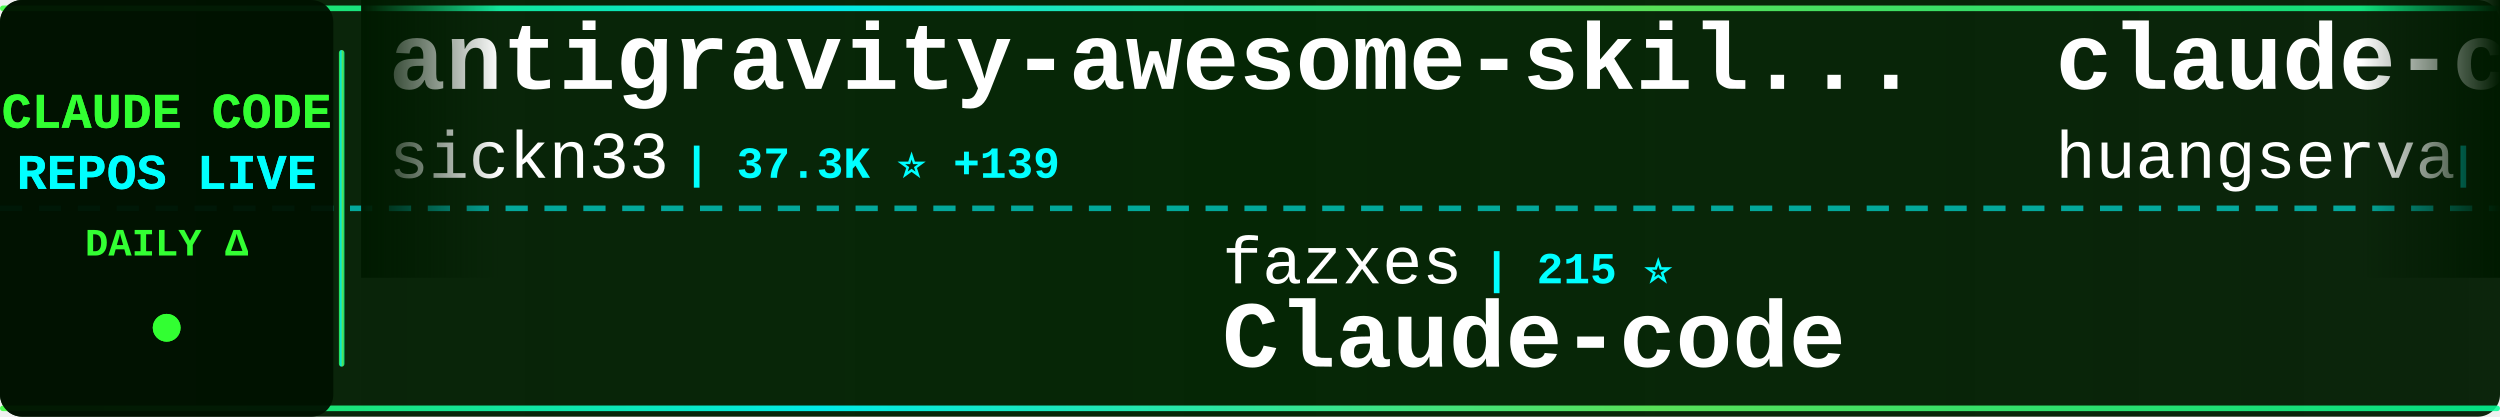
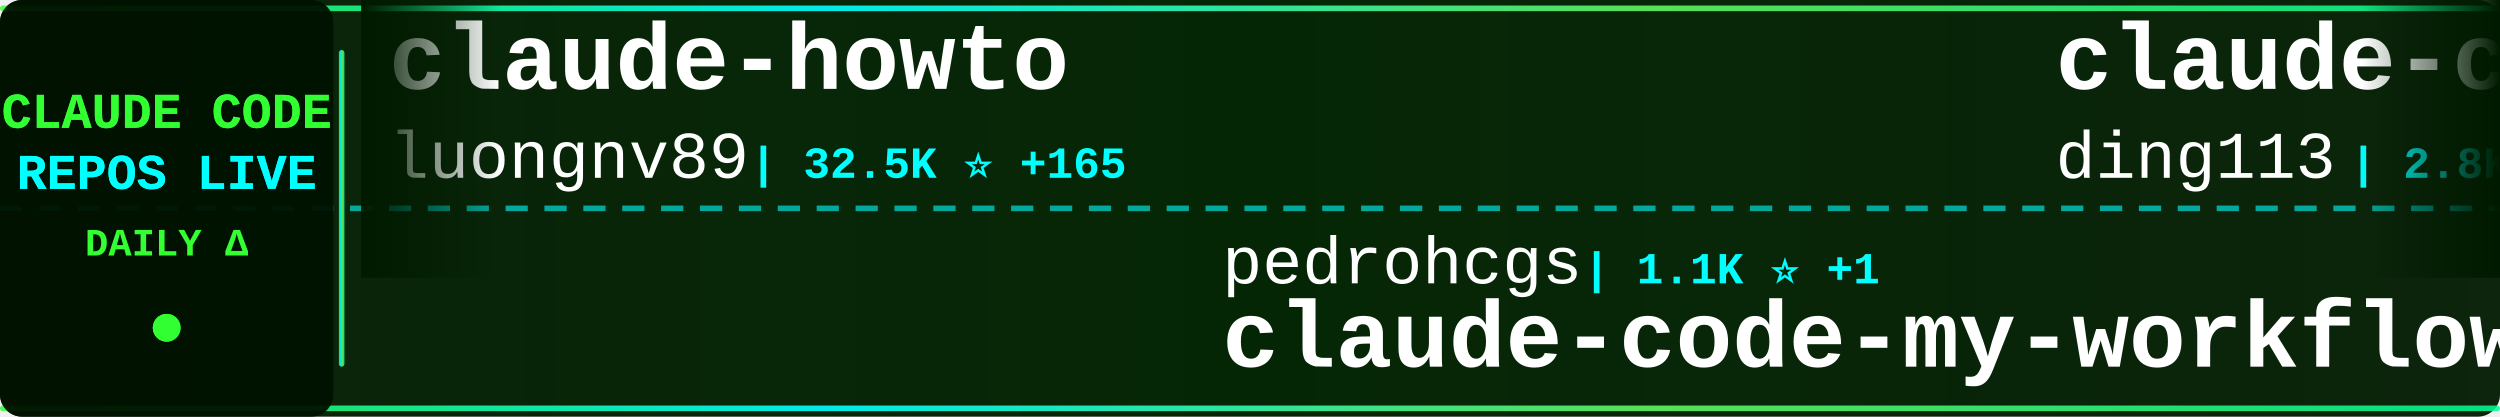
<svg xmlns="http://www.w3.org/2000/svg" width="900" height="150">
  <defs>
    <linearGradient id="tickerBg" x1="0%" y1="0%" x2="100%" y2="0%">
      <stop offset="0%" style="stop-color:#001a00;stop-opacity:0.95" />
      <stop offset="50%" style="stop-color:#002200;stop-opacity:0.98" />
      <stop offset="100%" style="stop-color:#001a00;stop-opacity:0.95" />
    </linearGradient>
    <linearGradient id="borderGrad" x1="0%" y1="0%" x2="100%" y2="0%">
      <stop offset="0%" style="stop-color:#33ff33;stop-opacity:0.85">
        <animate attributeName="stop-opacity" values="0.85;1;0.85" dur="2s" repeatCount="indefinite" />
      </stop>
      <stop offset="33%" style="stop-color:#00ffff;stop-opacity:0.9">
        <animate attributeName="stop-opacity" values="0.9;1;0.9" dur="2.2s" repeatCount="indefinite" />
      </stop>
      <stop offset="66%" style="stop-color:#66ff66;stop-opacity:0.85">
        <animate attributeName="stop-opacity" values="0.85;1;0.85" dur="1.8s" repeatCount="indefinite" />
      </stop>
      <stop offset="100%" style="stop-color:#00ff99;stop-opacity:0.85">
        <animate attributeName="stop-opacity" values="0.85;1;0.85" dur="2s" repeatCount="indefinite" />
      </stop>
    </linearGradient>
    <filter id="textGlow">
      <feGaussianBlur stdDeviation="0.1" result="coloredBlur" />
      <feMerge>
        <feMergeNode in="coloredBlur" />
        <feMergeNode in="SourceGraphic" />
      </feMerge>
    </filter>
    <filter id="metricGlow">
      <feGaussianBlur stdDeviation="0.2" result="coloredBlur" />
      <feMerge>
        <feMergeNode in="coloredBlur" />
        <feMergeNode in="SourceGraphic" />
      </feMerge>
    </filter>
    <linearGradient id="leftFade" x1="0%" y1="0%" x2="100%" y2="0%">
      <stop offset="0%" style="stop-color:#001a00;stop-opacity:1" />
      <stop offset="100%" style="stop-color:#001a00;stop-opacity:0" />
    </linearGradient>
    <linearGradient id="rightFade" x1="0%" y1="0%" x2="100%" y2="0%">
      <stop offset="0%" style="stop-color:#001a00;stop-opacity:0" />
      <stop offset="100%" style="stop-color:#001a00;stop-opacity:1" />
    </linearGradient>
  </defs>
  <rect width="900" height="150" fill="url(#tickerBg)" rx="8" />
  <rect x="0" y="2" width="900" height="2" fill="url(#borderGrad)" rx="1" />
  <rect x="0" y="146" width="900" height="2" fill="url(#borderGrad)" rx="1" />
  <line x1="0" y1="75" x2="900" y2="75" stroke="#00ffff" stroke-width="2" stroke-dasharray="8 6" opacity="0.6" />
  <rect x="0" y="0" width="120" height="150" fill="#001100" opacity="0.95" rx="8" />
  <text x="60" y="46" font-family="'Courier New', monospace" font-size="18" font-weight="bold" fill="#33ff33" text-anchor="middle" filter="url(#textGlow)">
    CLAUDE CODE
  </text>
  <text x="60" y="68" font-family="'Courier New', monospace" font-size="18" font-weight="bold" fill="#00ffff" text-anchor="middle" filter="url(#textGlow)">
    REPOS LIVE
  </text>
  <text x="60" y="92" font-family="'Courier New', monospace" font-size="14" font-weight="bold" fill="#33ff33" text-anchor="middle">
    DAILY Δ
  </text>
  <circle cx="60" cy="118" r="5" fill="#33ff33" filter="url(#metricGlow)">
    <animate attributeName="r" values="4;6;4" dur="1.5s" repeatCount="indefinite" />
    <animate attributeName="opacity" values="0.6;1;0.6" dur="1.5s" repeatCount="indefinite" />
  </circle>
  <rect x="122" y="18" width="2" height="114" fill="url(#borderGrad)" rx="1" />
  <clipPath id="tickerClip">
    <rect x="130" y="0" width="770" height="150" />
  </clipPath>
  <g clip-path="url(#tickerClip)">
    <g id="tickerItems">
      <animateTransform attributeName="transform" attributeType="XML" type="translate" from="0 0" to="-3000 0" dur="54s" repeatCount="indefinite" />
      <g transform="translate(0, 0)">
-         <text x="140" y="32" font-family="'Courier New', monospace" font-size="34" font-weight="bold" fill="#ffffff">antigravity-awesome-skil...</text>
-         <text x="140" y="64" font-family="'Courier New', monospace" font-size="24" font-weight="normal" fill="#ffffff" opacity="1.0">sickn33</text>
-         <text x="246" y="64" font-family="'Courier New', monospace" font-size="16" font-weight="bold" fill="#00ffff"> | 37.3K ⭐ +139</text>
+         <text x="140" y="32" font-family="'Courier New', monospace" font-size="34" font-weight="bold" fill="#ffffff">claude-howto</text>
+         <text x="140" y="64" font-family="'Courier New', monospace" font-size="24" font-weight="normal" fill="#ffffff" opacity="1.0">luongnv89</text>
+         <text x="270" y="64" font-family="'Courier New', monospace" font-size="16" font-weight="bold" fill="#00ffff"> | 32.5K ⭐ +165</text>
      </g>
      <g transform="translate(300, 0)">
-         <text x="140" y="102" font-family="'Courier New', monospace" font-size="24" font-weight="normal" fill="#ffffff" opacity="1.0">fazxes</text>
-         <text x="234" y="102" font-family="'Courier New', monospace" font-size="16" font-weight="bold" fill="#00ffff"> | 215 ⭐</text>
-         <text x="140" y="132" font-family="'Courier New', monospace" font-size="34" font-weight="bold" fill="#ffffff">Claude-code</text>
-       </g>
-       <g transform="translate(600, 0)">
-         <text x="140" y="32" font-family="'Courier New', monospace" font-size="34" font-weight="bold" fill="#ffffff">claude-code-cli</text>
-         <text x="140" y="64" font-family="'Courier New', monospace" font-size="24" font-weight="normal" fill="#ffffff" opacity="1.0">huangserva</text>
-         <text x="282" y="64" font-family="'Courier New', monospace" font-size="16" font-weight="bold" fill="#00ffff"> | 579 ⭐ +1</text>
-       </g>
-       <g transform="translate(900, 0)">
-         <text x="140" y="102" font-family="'Courier New', monospace" font-size="24" font-weight="normal" fill="#ffffff" opacity="1.0">andrew-kramer-inno</text>
-         <text x="378" y="102" font-family="'Courier New', monospace" font-size="16" font-weight="bold" fill="#00ffff"> | 587 ⭐</text>
-         <text x="140" y="132" font-family="'Courier New', monospace" font-size="34" font-weight="bold" fill="#ffffff">claude-code-source-build</text>
-       </g>
-       <g transform="translate(1200, 0)">
-         <text x="140" y="32" font-family="'Courier New', monospace" font-size="34" font-weight="bold" fill="#ffffff">claude-code</text>
-         <text x="140" y="64" font-family="'Courier New', monospace" font-size="24" font-weight="normal" fill="#ffffff" opacity="1.0">alex000kim</text>
-         <text x="282" y="64" font-family="'Courier New', monospace" font-size="16" font-weight="bold" fill="#00ffff"> | 225 ⭐</text>
-       </g>
-       <g transform="translate(1500, 0)">
        <text x="140" y="102" font-family="'Courier New', monospace" font-size="24" font-weight="normal" fill="#ffffff" opacity="1.0">pedrohcgs</text>
        <text x="270" y="102" font-family="'Courier New', monospace" font-size="16" font-weight="bold" fill="#00ffff"> | 1.1K ⭐ +1</text>
        <text x="140" y="132" font-family="'Courier New', monospace" font-size="34" font-weight="bold" fill="#ffffff">claude-code-my-workflow</text>
      </g>
+       <g transform="translate(600, 0)">
+         <text x="140" y="32" font-family="'Courier New', monospace" font-size="34" font-weight="bold" fill="#ffffff">claude-code-hub</text>
+         <text x="140" y="64" font-family="'Courier New', monospace" font-size="24" font-weight="normal" fill="#ffffff" opacity="1.0">ding113</text>
+         <text x="246" y="64" font-family="'Courier New', monospace" font-size="16" font-weight="bold" fill="#00ffff"> | 2.8K ⭐ +9</text>
+       </g>
+       <g transform="translate(900, 0)">
+         <text x="140" y="102" font-family="'Courier New', monospace" font-size="24" font-weight="normal" fill="#ffffff" opacity="1.0">luyao618</text>
+         <text x="258" y="102" font-family="'Courier New', monospace" font-size="16" font-weight="bold" fill="#00ffff"> | 1.4K ⭐ +7</text>
+         <text x="140" y="132" font-family="'Courier New', monospace" font-size="34" font-weight="bold" fill="#ffffff">Claude-Code-Source-Study</text>
+       </g>
+       <g transform="translate(1200, 0)">
+         <text x="140" y="32" font-family="'Courier New', monospace" font-size="34" font-weight="bold" fill="#ffffff">claude-code-analysis</text>
+         <text x="140" y="64" font-family="'Courier New', monospace" font-size="24" font-weight="normal" fill="#ffffff" opacity="1.0">liuup</text>
+         <text x="222" y="64" font-family="'Courier New', monospace" font-size="16" font-weight="bold" fill="#00ffff"> | 2.4K ⭐ +28</text>
+       </g>
+       <g transform="translate(1500, 0)">
+         <text x="140" y="102" font-family="'Courier New', monospace" font-size="24" font-weight="normal" fill="#ffffff" opacity="1.0">xorespesp</text>
+         <text x="270" y="102" font-family="'Courier New', monospace" font-size="16" font-weight="bold" fill="#00ffff"> | 223 ⭐</text>
+         <text x="140" y="132" font-family="'Courier New', monospace" font-size="34" font-weight="bold" fill="#ffffff">claude-code</text>
+       </g>
      <g transform="translate(1800, 0)">
-         <text x="140" y="32" font-family="'Courier New', monospace" font-size="34" font-weight="bold" fill="#ffffff">claude-code</text>
-         <text x="140" y="64" font-family="'Courier New', monospace" font-size="24" font-weight="normal" fill="#ffffff" opacity="1.0">jarmuine</text>
-         <text x="258" y="64" font-family="'Courier New', monospace" font-size="16" font-weight="bold" fill="#00ffff"> | 2.1K ⭐ +3</text>
+         <text x="140" y="32" font-family="'Courier New', monospace" font-size="34" font-weight="bold" fill="#ffffff">claude-code-showcase</text>
+         <text x="140" y="64" font-family="'Courier New', monospace" font-size="24" font-weight="normal" fill="#ffffff" opacity="1.0">ChrisWiles</text>
+         <text x="282" y="64" font-family="'Courier New', monospace" font-size="16" font-weight="bold" fill="#00ffff"> | 5.9K ⭐ +6</text>
      </g>
      <g transform="translate(2100, 0)">
-         <text x="140" y="102" font-family="'Courier New', monospace" font-size="24" font-weight="normal" fill="#ffffff" opacity="1.0">pengchengneo</text>
-         <text x="306" y="102" font-family="'Courier New', monospace" font-size="16" font-weight="bold" fill="#00ffff"> | 1.3K ⭐ +6</text>
-         <text x="140" y="132" font-family="'Courier New', monospace" font-size="34" font-weight="bold" fill="#ffffff">Claude-Code</text>
+         <text x="140" y="102" font-family="'Courier New', monospace" font-size="24" font-weight="normal" fill="#ffffff" opacity="1.0">anthropics</text>
+         <text x="282" y="102" font-family="'Courier New', monospace" font-size="16" font-weight="bold" fill="#00ffff"> | 4.6K ⭐ +8</text>
+         <text x="140" y="132" font-family="'Courier New', monospace" font-size="34" font-weight="bold" fill="#ffffff">claude-code-security-rev...</text>
      </g>
      <g transform="translate(2400, 0)">
-         <text x="140" y="32" font-family="'Courier New', monospace" font-size="34" font-weight="bold" fill="#ffffff">Claude-Code-Game-Studios</text>
-         <text x="140" y="64" font-family="'Courier New', monospace" font-size="24" font-weight="normal" fill="#ffffff" opacity="1.0">Donchitos</text>
-         <text x="270" y="64" font-family="'Courier New', monospace" font-size="16" font-weight="bold" fill="#00ffff"> | 18.5K ⭐ +308</text>
+         <text x="140" y="32" font-family="'Courier New', monospace" font-size="34" font-weight="bold" fill="#ffffff">claude-code-sourcemap</text>
+         <text x="140" y="64" font-family="'Courier New', monospace" font-size="24" font-weight="normal" fill="#ffffff" opacity="1.0">Hyper66666</text>
+         <text x="282" y="64" font-family="'Courier New', monospace" font-size="16" font-weight="bold" fill="#00ffff"> | 214 ⭐ +1</text>
      </g>
      <g transform="translate(2700, 0)">
-         <text x="140" y="102" font-family="'Courier New', monospace" font-size="24" font-weight="normal" fill="#ffffff" opacity="1.0">Windy3f3f3f3f</text>
-         <text x="318" y="102" font-family="'Courier New', monospace" font-size="16" font-weight="bold" fill="#00ffff"> | 1.2K ⭐ +13</text>
-         <text x="140" y="132" font-family="'Courier New', monospace" font-size="34" font-weight="bold" fill="#ffffff">claude-code-from-scratch</text>
+         <text x="140" y="102" font-family="'Courier New', monospace" font-size="24" font-weight="normal" fill="#ffffff" opacity="1.0">lorryjovens-hub</text>
+         <text x="342" y="102" font-family="'Courier New', monospace" font-size="16" font-weight="bold" fill="#00ffff"> | 1.6K ⭐ +7</text>
+         <text x="140" y="132" font-family="'Courier New', monospace" font-size="34" font-weight="bold" fill="#ffffff">claude-code-rust</text>
      </g>
      <g transform="translate(3000, 0)">
-         <text x="140" y="32" font-family="'Courier New', monospace" font-size="34" font-weight="bold" fill="#ffffff">antigravity-awesome-skil...</text>
-         <text x="140" y="64" font-family="'Courier New', monospace" font-size="24" font-weight="normal" fill="#ffffff" opacity="1.0">sickn33</text>
-         <text x="246" y="64" font-family="'Courier New', monospace" font-size="16" font-weight="bold" fill="#00ffff"> | 37.3K ⭐ +139</text>
+         <text x="140" y="32" font-family="'Courier New', monospace" font-size="34" font-weight="bold" fill="#ffffff">claude-howto</text>
+         <text x="140" y="64" font-family="'Courier New', monospace" font-size="24" font-weight="normal" fill="#ffffff" opacity="1.0">luongnv89</text>
+         <text x="270" y="64" font-family="'Courier New', monospace" font-size="16" font-weight="bold" fill="#00ffff"> | 32.5K ⭐ +165</text>
      </g>
      <g transform="translate(3300, 0)">
-         <text x="140" y="102" font-family="'Courier New', monospace" font-size="24" font-weight="normal" fill="#ffffff" opacity="1.0">fazxes</text>
-         <text x="234" y="102" font-family="'Courier New', monospace" font-size="16" font-weight="bold" fill="#00ffff"> | 215 ⭐</text>
-         <text x="140" y="132" font-family="'Courier New', monospace" font-size="34" font-weight="bold" fill="#ffffff">Claude-code</text>
+         <text x="140" y="102" font-family="'Courier New', monospace" font-size="24" font-weight="normal" fill="#ffffff" opacity="1.0">pedrohcgs</text>
+         <text x="270" y="102" font-family="'Courier New', monospace" font-size="16" font-weight="bold" fill="#00ffff"> | 1.1K ⭐ +1</text>
+         <text x="140" y="132" font-family="'Courier New', monospace" font-size="34" font-weight="bold" fill="#ffffff">claude-code-my-workflow</text>
      </g>
      <g transform="translate(3600, 0)">
-         <text x="140" y="32" font-family="'Courier New', monospace" font-size="34" font-weight="bold" fill="#ffffff">claude-code-cli</text>
-         <text x="140" y="64" font-family="'Courier New', monospace" font-size="24" font-weight="normal" fill="#ffffff" opacity="1.0">huangserva</text>
-         <text x="282" y="64" font-family="'Courier New', monospace" font-size="16" font-weight="bold" fill="#00ffff"> | 579 ⭐ +1</text>
+         <text x="140" y="32" font-family="'Courier New', monospace" font-size="34" font-weight="bold" fill="#ffffff">claude-code-hub</text>
+         <text x="140" y="64" font-family="'Courier New', monospace" font-size="24" font-weight="normal" fill="#ffffff" opacity="1.0">ding113</text>
+         <text x="246" y="64" font-family="'Courier New', monospace" font-size="16" font-weight="bold" fill="#00ffff"> | 2.8K ⭐ +9</text>
      </g>
      <g transform="translate(3900, 0)">
-         <text x="140" y="102" font-family="'Courier New', monospace" font-size="24" font-weight="normal" fill="#ffffff" opacity="1.0">andrew-kramer-inno</text>
-         <text x="378" y="102" font-family="'Courier New', monospace" font-size="16" font-weight="bold" fill="#00ffff"> | 587 ⭐</text>
-         <text x="140" y="132" font-family="'Courier New', monospace" font-size="34" font-weight="bold" fill="#ffffff">claude-code-source-build</text>
+         <text x="140" y="102" font-family="'Courier New', monospace" font-size="24" font-weight="normal" fill="#ffffff" opacity="1.0">luyao618</text>
+         <text x="258" y="102" font-family="'Courier New', monospace" font-size="16" font-weight="bold" fill="#00ffff"> | 1.4K ⭐ +7</text>
+         <text x="140" y="132" font-family="'Courier New', monospace" font-size="34" font-weight="bold" fill="#ffffff">Claude-Code-Source-Study</text>
      </g>
    </g>
  </g>
  <rect x="130" y="0" width="50" height="100" fill="url(#leftFade)" />
  <rect x="850" y="0" width="50" height="100" fill="url(#rightFade)" />
</svg>
